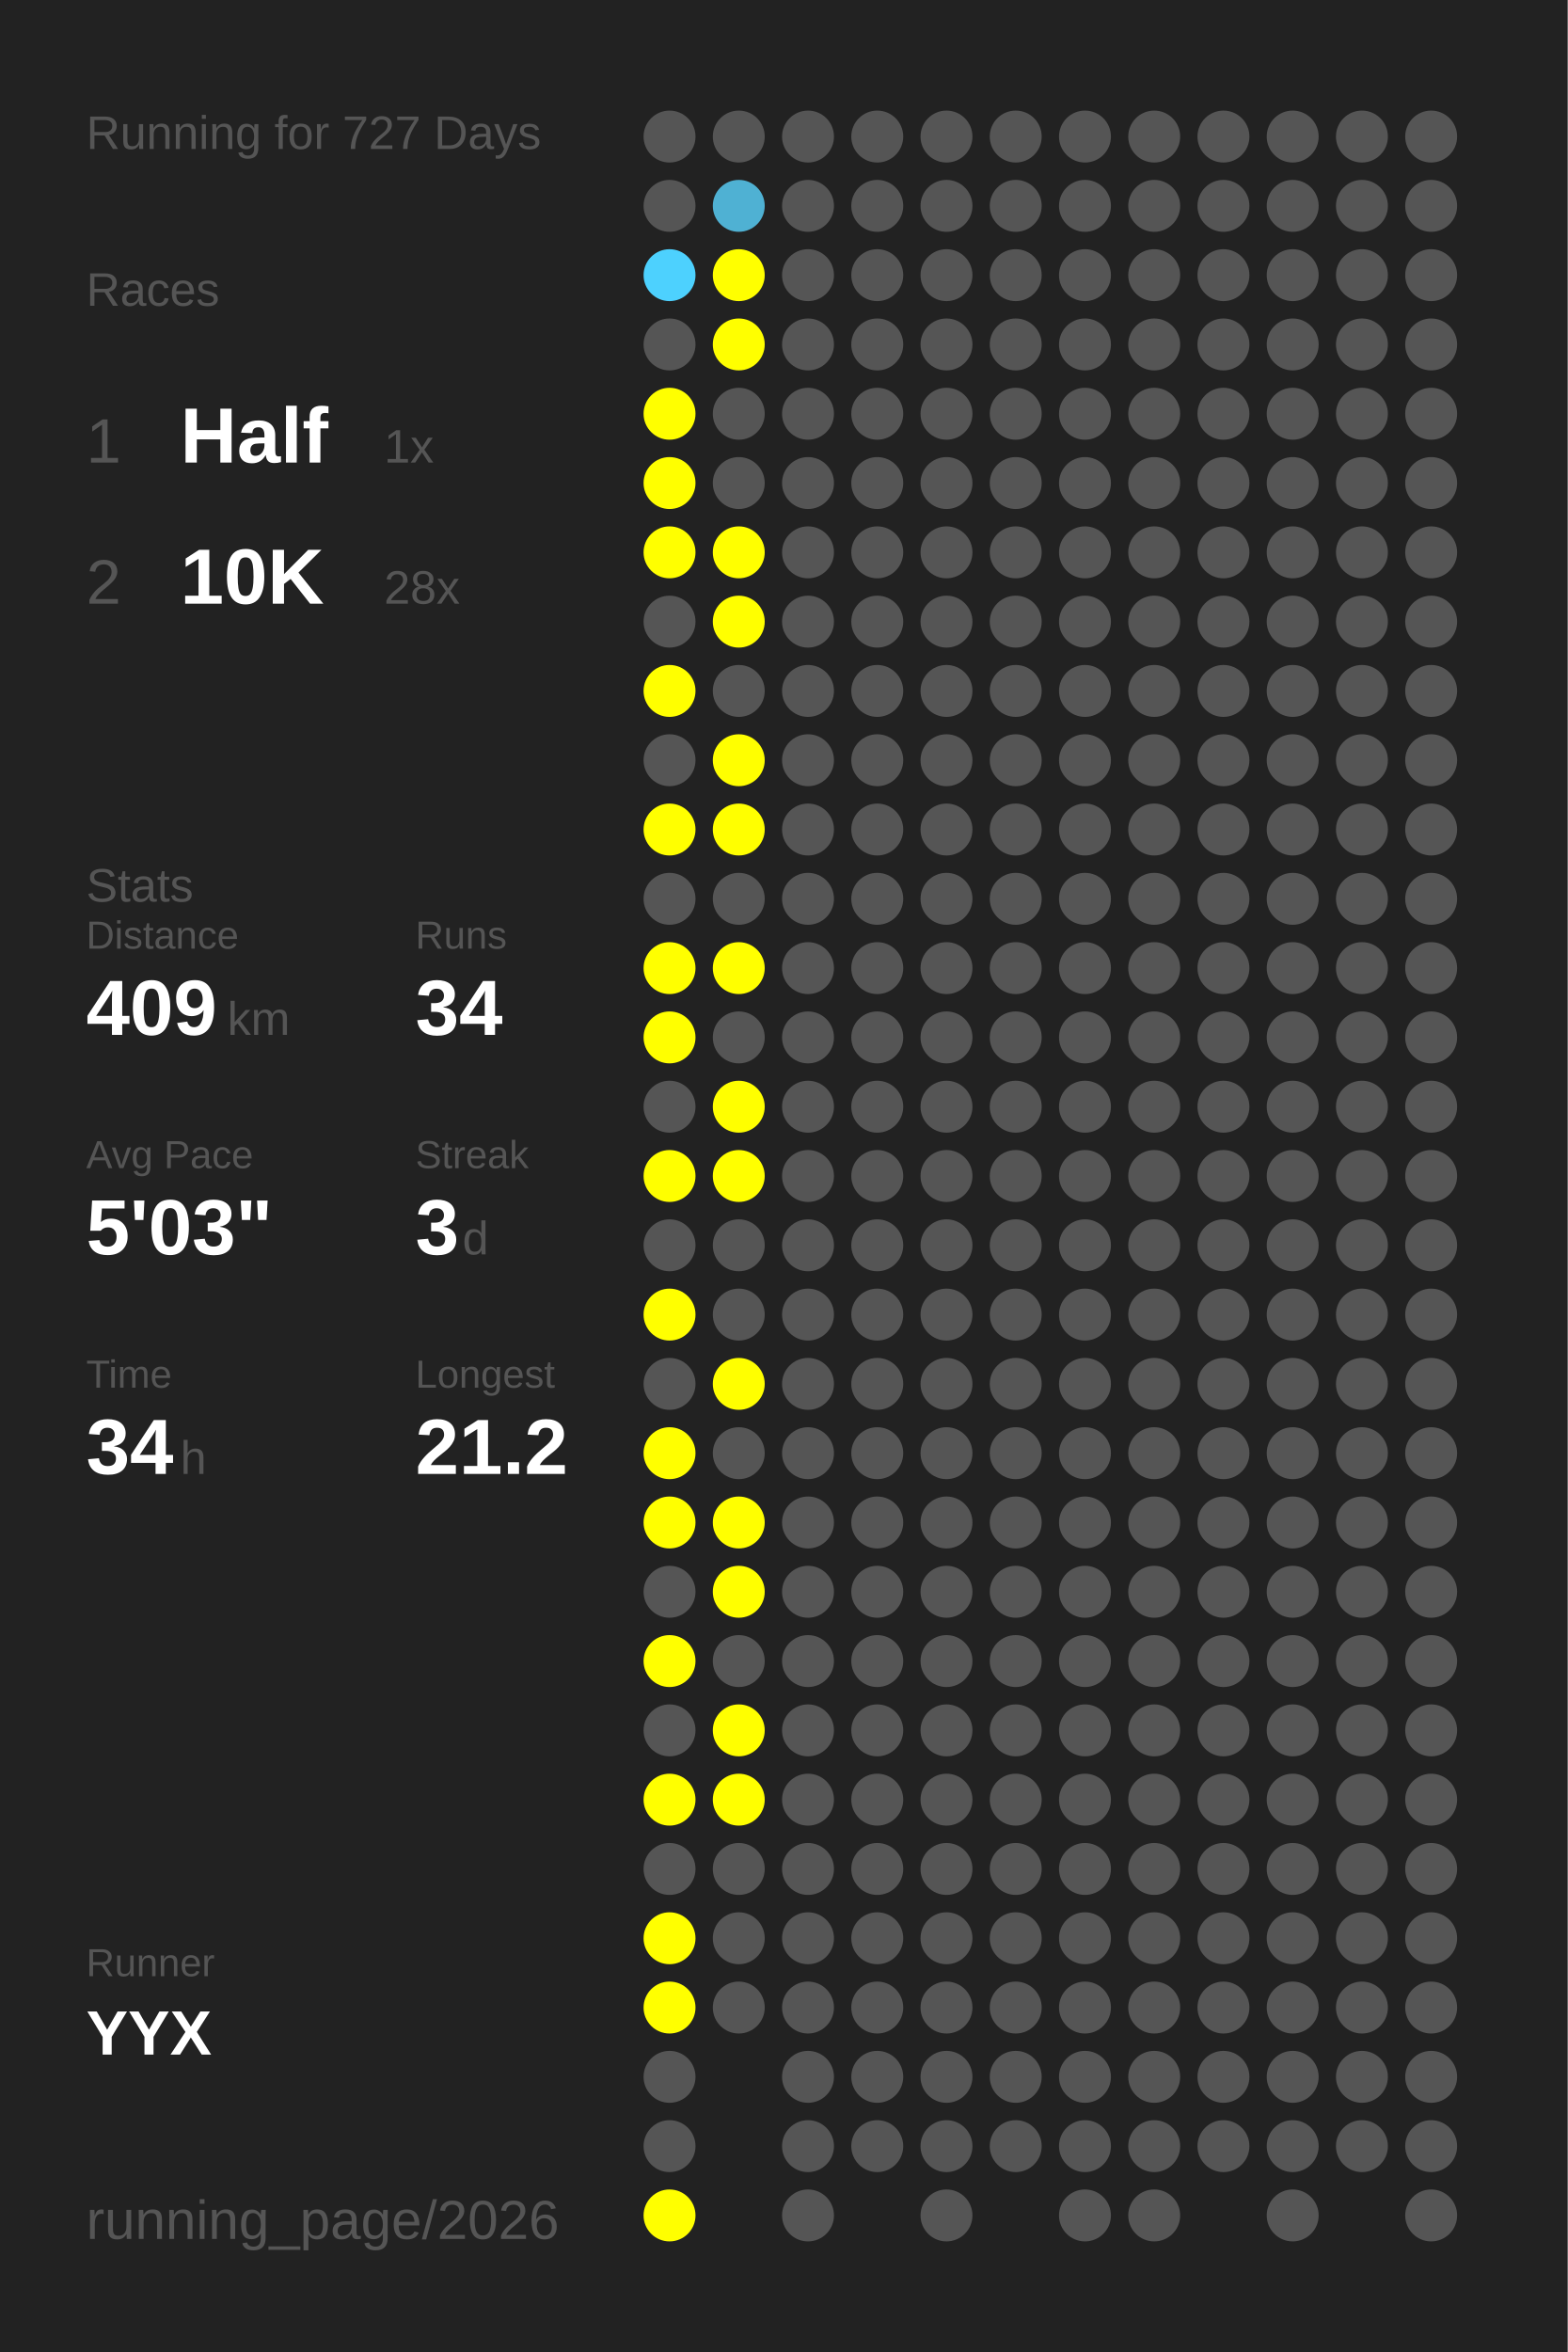
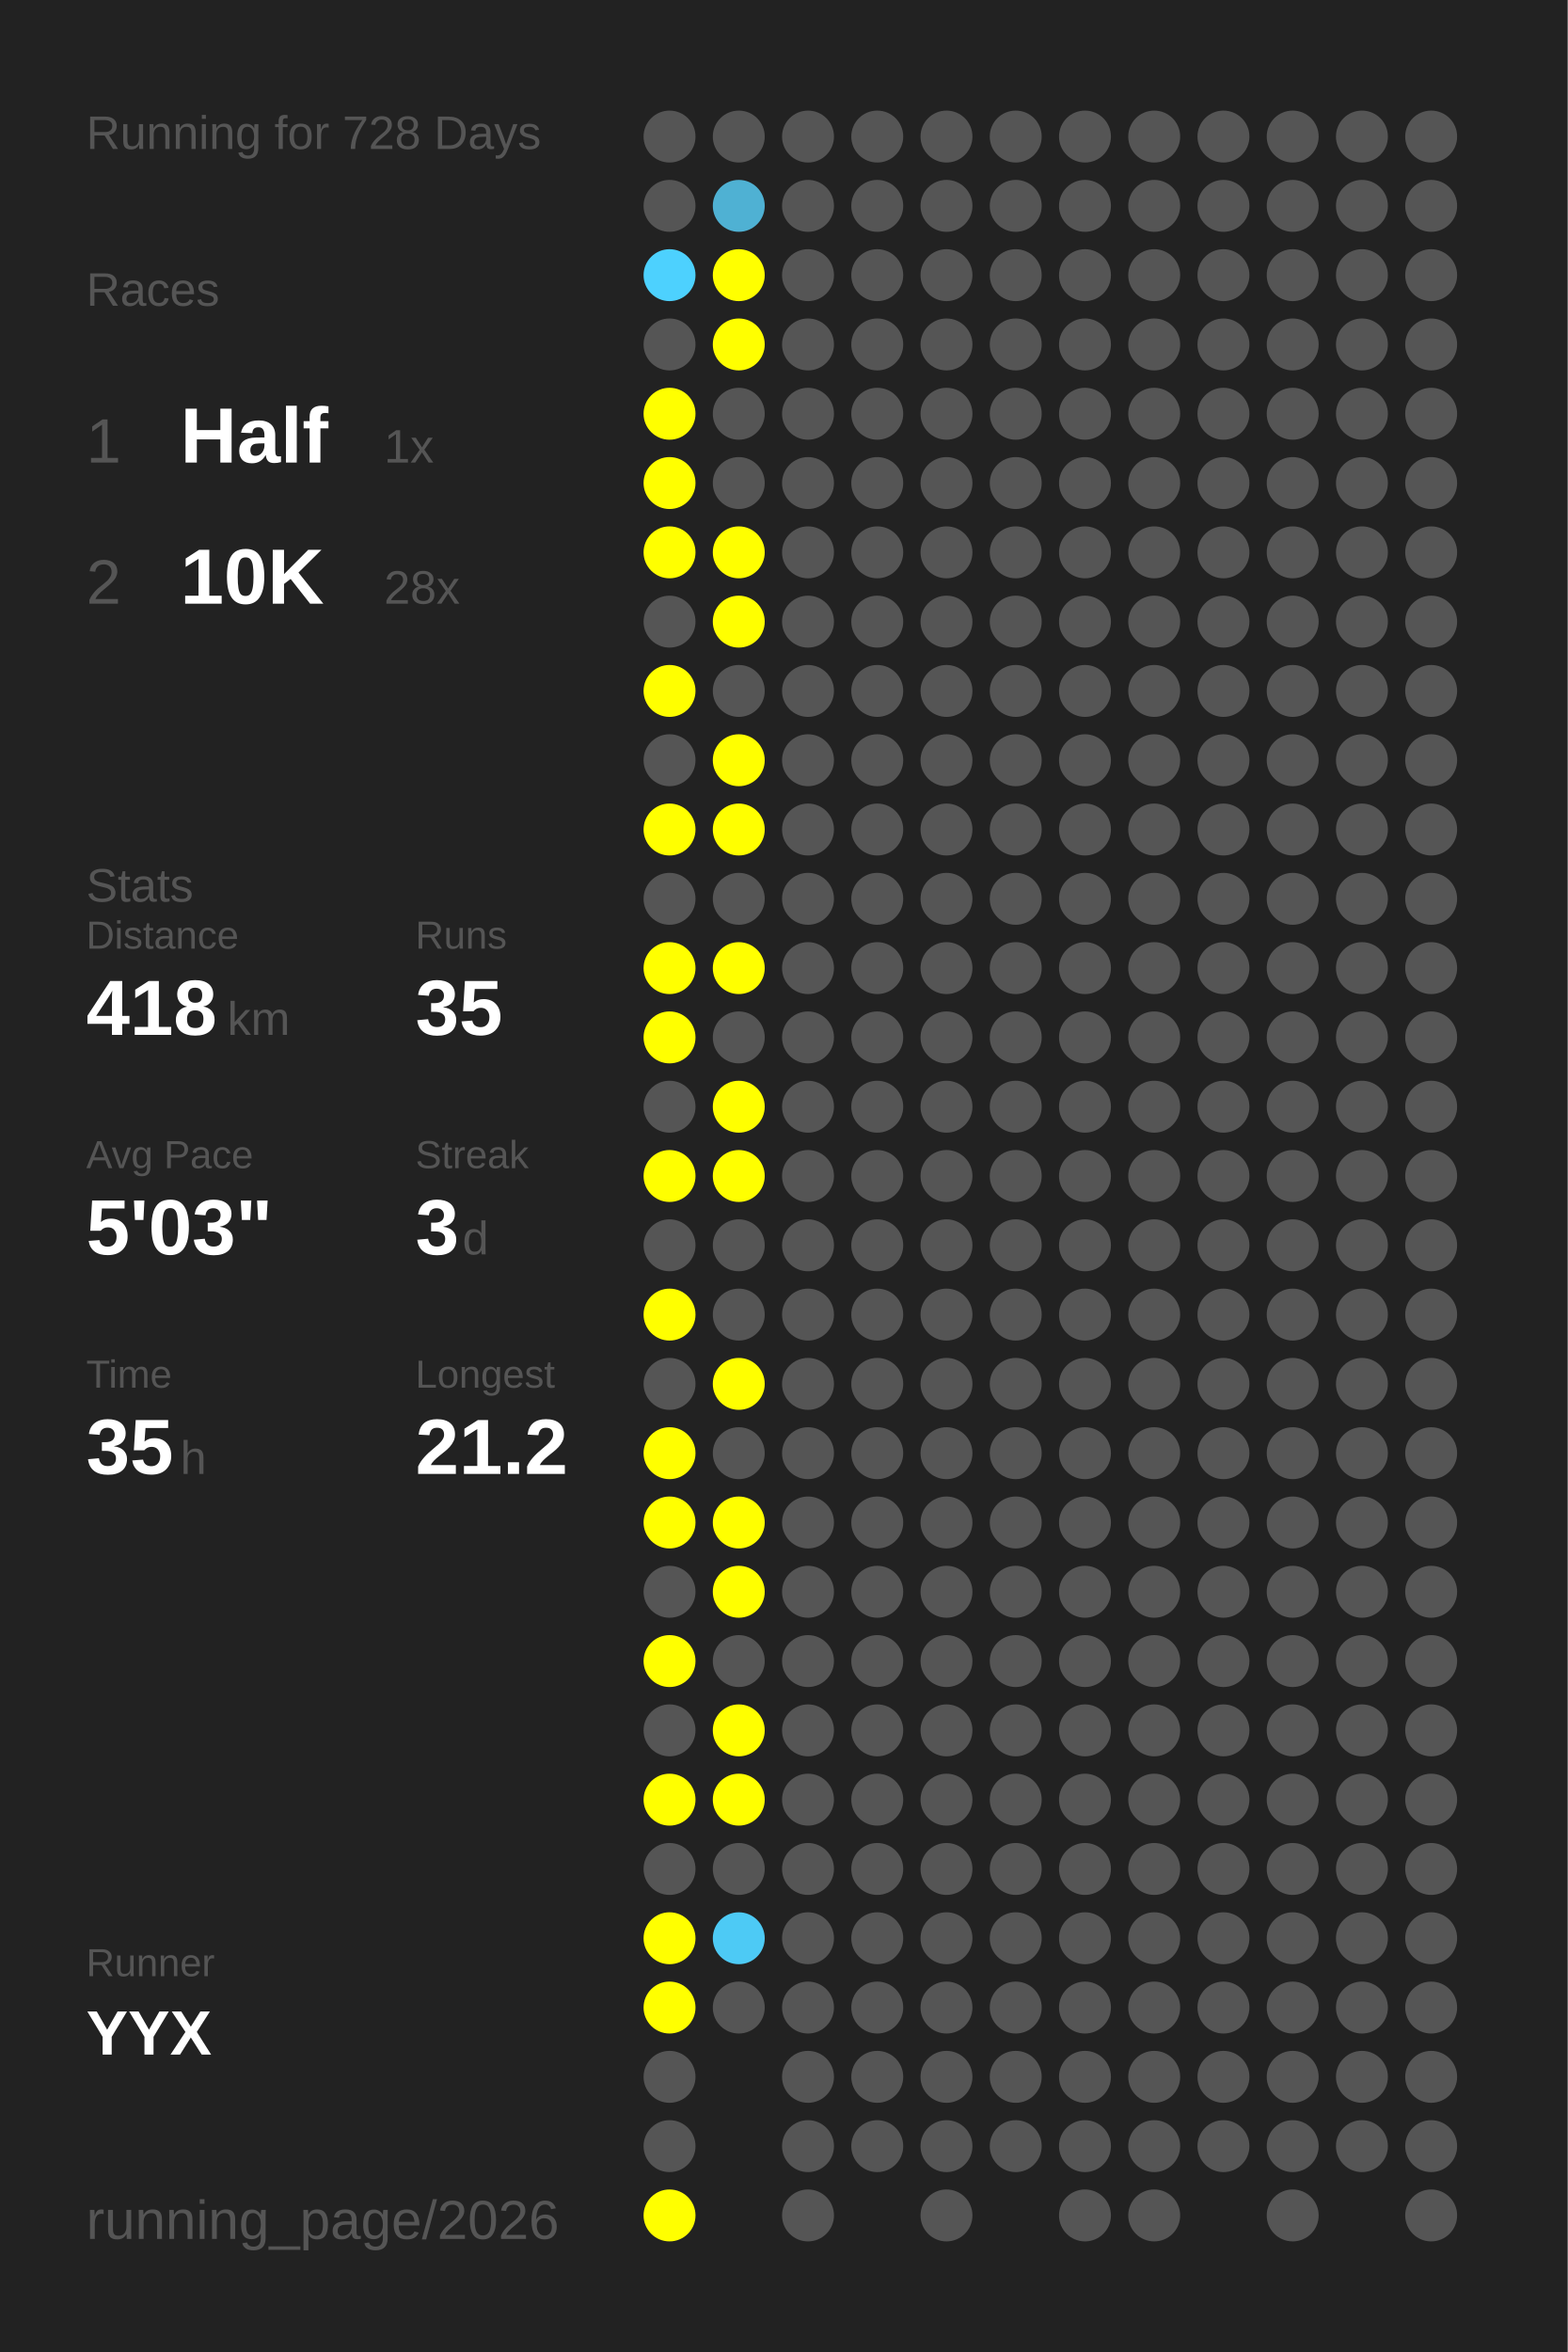
<svg xmlns="http://www.w3.org/2000/svg" baseProfile="full" height="300mm" version="1.1" viewBox="0,0,200,300" width="200mm">
  <defs />
  <rect fill="#222222" height="300" width="200" x="0" y="0" />
-   <text fill="#555555" style="font-size:6px; font-family:Arial;" x="11" y="19">Running for 727 Days</text>
+   <text fill="#555555" style="font-size:6px; font-family:Arial;" x="11" y="19">Running for 728 Days</text>
  <text fill="#555555" style="font-size:6px; font-family:Arial;" x="11" y="39">Races</text>
  <text fill="#555555" style="font-size:8px; font-family:Arial;" x="11" y="59">1</text>
  <text fill="#FFFFFF" style="font-size:10px; font-family:Arial; font-weight:bold;" x="23" y="59">Half</text>
  <text fill="#555555" style="font-size:6px; font-family:Arial;" x="49" y="59">1x</text>
  <text fill="#555555" style="font-size:8px; font-family:Arial;" x="11" y="77">2</text>
  <text fill="#FFFFFF" style="font-size:10px; font-family:Arial; font-weight:bold;" x="23" y="77">10K</text>
  <text fill="#555555" style="font-size:6px; font-family:Arial;" x="49" y="77">28x</text>
  <text fill="#555555" style="font-size:6px; font-family:Arial;" x="11" y="115">Stats</text>
  <text fill="#555555" style="font-size:5px; font-family:Arial;" x="11" y="121">Distance</text>
-   <text fill="#FFFFFF" style="font-size:10px; font-family:Arial; font-weight:bold;" x="11" y="132">409</text>
+   <text fill="#FFFFFF" style="font-size:10px; font-family:Arial; font-weight:bold;" x="11" y="132">418</text>
  <text fill="#555555" style="font-size:6px; font-family:Arial;" x="29" y="132">km</text>
  <text fill="#555555" style="font-size:5px; font-family:Arial;" x="53" y="121">Runs</text>
-   <text fill="#FFFFFF" style="font-size:10px; font-family:Arial; font-weight:bold;" x="53" y="132">34</text>
+   <text fill="#FFFFFF" style="font-size:10px; font-family:Arial; font-weight:bold;" x="53" y="132">35</text>
  <text fill="#555555" style="font-size:5px; font-family:Arial;" x="11" y="149">Avg Pace</text>
  <text fill="#FFFFFF" style="font-size:10px; font-family:Arial; font-weight:bold;" x="11" y="160">5'03"</text>
  <text fill="#555555" style="font-size:5px; font-family:Arial;" x="53" y="149">Streak</text>
  <text fill="#FFFFFF" style="font-size:10px; font-family:Arial; font-weight:bold;" x="53" y="160">3</text>
  <text fill="#555555" style="font-size:6px; font-family:Arial;" x="59" y="160">d</text>
  <text fill="#555555" style="font-size:5px; font-family:Arial;" x="11" y="177">Time</text>
-   <text fill="#FFFFFF" style="font-size:10px; font-family:Arial; font-weight:bold;" x="11" y="188">34</text>
+   <text fill="#FFFFFF" style="font-size:10px; font-family:Arial; font-weight:bold;" x="11" y="188">35</text>
  <text fill="#555555" style="font-size:6px; font-family:Arial;" x="23" y="188">h</text>
  <text fill="#555555" style="font-size:5px; font-family:Arial;" x="53" y="177">Longest</text>
  <text fill="#FFFFFF" style="font-size:10px; font-family:Arial; font-weight:bold;" x="53" y="188">21.2</text>
  <text fill="#555555" style="font-size:5px; font-family:Arial;" x="11" y="252.065">Runner</text>
  <text fill="#FFFFFF" style="font-size:8px; font-family:Arial; font-weight:bold;" x="11" y="262.065">YYX</text>
  <text fill="#555555" style="font-size:7px; font-family:Arial;" x="11" y="285.581">running_page/2026</text>
  <circle cx="85.417" cy="17.419" fill="#555555" r="3.312" />
  <circle cx="85.417" cy="26.258" fill="#555555" r="3.312" />
  <circle cx="85.417" cy="35.097" fill="#4dd1fe" r="3.312" />
  <circle cx="85.417" cy="43.935" fill="#555555" r="3.312" />
  <circle cx="85.417" cy="52.774" fill="#FFFF00" r="3.312" />
  <circle cx="85.417" cy="61.613" fill="#FFFF00" r="3.312" />
  <circle cx="85.417" cy="70.452" fill="#FFFF00" r="3.312" />
  <circle cx="85.417" cy="79.29" fill="#555555" r="3.312" />
  <circle cx="85.417" cy="88.129" fill="#FFFF00" r="3.312" />
  <circle cx="85.417" cy="96.968" fill="#555555" r="3.312" />
  <circle cx="85.417" cy="105.806" fill="#FFFF00" r="3.312" />
  <circle cx="85.417" cy="114.645" fill="#555555" r="3.312" />
  <circle cx="85.417" cy="123.484" fill="#FFFF00" r="3.312" />
  <circle cx="85.417" cy="132.323" fill="#FFFF00" r="3.312" />
  <circle cx="85.417" cy="141.161" fill="#555555" r="3.312" />
  <circle cx="85.417" cy="150" fill="#FFFF00" r="3.312" />
  <circle cx="85.417" cy="158.839" fill="#555555" r="3.312" />
  <circle cx="85.417" cy="167.677" fill="#FFFF00" r="3.312" />
  <circle cx="85.417" cy="176.516" fill="#555555" r="3.312" />
  <circle cx="85.417" cy="185.355" fill="#FFFF00" r="3.312" />
  <circle cx="85.417" cy="194.194" fill="#FFFF00" r="3.312" />
  <circle cx="85.417" cy="203.032" fill="#555555" r="3.312" />
  <circle cx="85.417" cy="211.871" fill="#FFFF00" r="3.312" />
  <circle cx="85.417" cy="220.71" fill="#555555" r="3.312" />
  <circle cx="85.417" cy="229.548" fill="#FFFF00" r="3.312" />
  <circle cx="85.417" cy="238.387" fill="#555555" r="3.312" />
  <circle cx="85.417" cy="247.226" fill="#FFFF00" r="3.312" />
  <circle cx="85.417" cy="256.065" fill="#FFFF00" r="3.312" />
  <circle cx="85.417" cy="264.903" fill="#555555" r="3.312" />
  <circle cx="85.417" cy="273.742" fill="#555555" r="3.312" />
  <circle cx="85.417" cy="282.581" fill="#FFFF00" r="3.312" />
  <circle cx="94.25" cy="17.419" fill="#555555" r="3.312" />
  <circle cx="94.25" cy="26.258" fill="#4fb1d3" r="3.312" />
  <circle cx="94.25" cy="35.097" fill="#FFFF00" r="3.312" />
  <circle cx="94.25" cy="43.935" fill="#FFFF00" r="3.312" />
  <circle cx="94.25" cy="52.774" fill="#555555" r="3.312" />
  <circle cx="94.25" cy="61.613" fill="#555555" r="3.312" />
  <circle cx="94.25" cy="70.452" fill="#FFFF00" r="3.312" />
  <circle cx="94.25" cy="79.29" fill="#FFFF00" r="3.312" />
  <circle cx="94.25" cy="88.129" fill="#555555" r="3.312" />
  <circle cx="94.25" cy="96.968" fill="#FFFF00" r="3.312" />
  <circle cx="94.25" cy="105.806" fill="#FFFF00" r="3.312" />
  <circle cx="94.25" cy="114.645" fill="#555555" r="3.312" />
  <circle cx="94.25" cy="123.484" fill="#FFFF00" r="3.312" />
  <circle cx="94.25" cy="132.323" fill="#555555" r="3.312" />
  <circle cx="94.25" cy="141.161" fill="#FFFF00" r="3.312" />
  <circle cx="94.25" cy="150" fill="#FFFF00" r="3.312" />
  <circle cx="94.25" cy="158.839" fill="#555555" r="3.312" />
  <circle cx="94.25" cy="167.677" fill="#555555" r="3.312" />
  <circle cx="94.25" cy="176.516" fill="#FFFF00" r="3.312" />
  <circle cx="94.25" cy="185.355" fill="#555555" r="3.312" />
  <circle cx="94.25" cy="194.194" fill="#FFFF00" r="3.312" />
  <circle cx="94.25" cy="203.032" fill="#FFFF00" r="3.312" />
  <circle cx="94.25" cy="211.871" fill="#555555" r="3.312" />
  <circle cx="94.25" cy="220.71" fill="#FFFF00" r="3.312" />
  <circle cx="94.25" cy="229.548" fill="#FFFF00" r="3.312" />
  <circle cx="94.25" cy="238.387" fill="#555555" r="3.312" />
-   <circle cx="94.25" cy="247.226" fill="#555555" r="3.312" />
+   <circle cx="94.25" cy="247.226" fill="#4dcaf5" r="3.312" />
  <circle cx="94.25" cy="256.065" fill="#555555" r="3.312" />
  <circle cx="103.083" cy="17.419" fill="#555555" r="3.312" />
  <circle cx="103.083" cy="26.258" fill="#555555" r="3.312" />
  <circle cx="103.083" cy="35.097" fill="#555555" r="3.312" />
  <circle cx="103.083" cy="43.935" fill="#555555" r="3.312" />
  <circle cx="103.083" cy="52.774" fill="#555555" r="3.312" />
  <circle cx="103.083" cy="61.613" fill="#555555" r="3.312" />
  <circle cx="103.083" cy="70.452" fill="#555555" r="3.312" />
  <circle cx="103.083" cy="79.29" fill="#555555" r="3.312" />
  <circle cx="103.083" cy="88.129" fill="#555555" r="3.312" />
  <circle cx="103.083" cy="96.968" fill="#555555" r="3.312" />
  <circle cx="103.083" cy="105.806" fill="#555555" r="3.312" />
  <circle cx="103.083" cy="114.645" fill="#555555" r="3.312" />
  <circle cx="103.083" cy="123.484" fill="#555555" r="3.312" />
  <circle cx="103.083" cy="132.323" fill="#555555" r="3.312" />
  <circle cx="103.083" cy="141.161" fill="#555555" r="3.312" />
  <circle cx="103.083" cy="150" fill="#555555" r="3.312" />
  <circle cx="103.083" cy="158.839" fill="#555555" r="3.312" />
  <circle cx="103.083" cy="167.677" fill="#555555" r="3.312" />
  <circle cx="103.083" cy="176.516" fill="#555555" r="3.312" />
  <circle cx="103.083" cy="185.355" fill="#555555" r="3.312" />
  <circle cx="103.083" cy="194.194" fill="#555555" r="3.312" />
  <circle cx="103.083" cy="203.032" fill="#555555" r="3.312" />
  <circle cx="103.083" cy="211.871" fill="#555555" r="3.312" />
  <circle cx="103.083" cy="220.71" fill="#555555" r="3.312" />
  <circle cx="103.083" cy="229.548" fill="#555555" r="3.312" />
  <circle cx="103.083" cy="238.387" fill="#555555" r="3.312" />
  <circle cx="103.083" cy="247.226" fill="#555555" r="3.312" />
  <circle cx="103.083" cy="256.065" fill="#555555" r="3.312" />
  <circle cx="103.083" cy="264.903" fill="#555555" r="3.312" />
  <circle cx="103.083" cy="273.742" fill="#555555" r="3.312" />
  <circle cx="103.083" cy="282.581" fill="#555555" r="3.312" />
  <circle cx="111.917" cy="17.419" fill="#555555" r="3.312" />
  <circle cx="111.917" cy="26.258" fill="#555555" r="3.312" />
  <circle cx="111.917" cy="35.097" fill="#555555" r="3.312" />
  <circle cx="111.917" cy="43.935" fill="#555555" r="3.312" />
  <circle cx="111.917" cy="52.774" fill="#555555" r="3.312" />
  <circle cx="111.917" cy="61.613" fill="#555555" r="3.312" />
  <circle cx="111.917" cy="70.452" fill="#555555" r="3.312" />
  <circle cx="111.917" cy="79.29" fill="#555555" r="3.312" />
  <circle cx="111.917" cy="88.129" fill="#555555" r="3.312" />
  <circle cx="111.917" cy="96.968" fill="#555555" r="3.312" />
  <circle cx="111.917" cy="105.806" fill="#555555" r="3.312" />
  <circle cx="111.917" cy="114.645" fill="#555555" r="3.312" />
  <circle cx="111.917" cy="123.484" fill="#555555" r="3.312" />
  <circle cx="111.917" cy="132.323" fill="#555555" r="3.312" />
  <circle cx="111.917" cy="141.161" fill="#555555" r="3.312" />
  <circle cx="111.917" cy="150" fill="#555555" r="3.312" />
  <circle cx="111.917" cy="158.839" fill="#555555" r="3.312" />
  <circle cx="111.917" cy="167.677" fill="#555555" r="3.312" />
  <circle cx="111.917" cy="176.516" fill="#555555" r="3.312" />
  <circle cx="111.917" cy="185.355" fill="#555555" r="3.312" />
  <circle cx="111.917" cy="194.194" fill="#555555" r="3.312" />
  <circle cx="111.917" cy="203.032" fill="#555555" r="3.312" />
  <circle cx="111.917" cy="211.871" fill="#555555" r="3.312" />
  <circle cx="111.917" cy="220.71" fill="#555555" r="3.312" />
  <circle cx="111.917" cy="229.548" fill="#555555" r="3.312" />
  <circle cx="111.917" cy="238.387" fill="#555555" r="3.312" />
  <circle cx="111.917" cy="247.226" fill="#555555" r="3.312" />
  <circle cx="111.917" cy="256.065" fill="#555555" r="3.312" />
  <circle cx="111.917" cy="264.903" fill="#555555" r="3.312" />
  <circle cx="111.917" cy="273.742" fill="#555555" r="3.312" />
  <circle cx="120.75" cy="17.419" fill="#555555" r="3.312" />
  <circle cx="120.75" cy="26.258" fill="#555555" r="3.312" />
  <circle cx="120.75" cy="35.097" fill="#555555" r="3.312" />
  <circle cx="120.75" cy="43.935" fill="#555555" r="3.312" />
  <circle cx="120.75" cy="52.774" fill="#555555" r="3.312" />
  <circle cx="120.75" cy="61.613" fill="#555555" r="3.312" />
  <circle cx="120.75" cy="70.452" fill="#555555" r="3.312" />
  <circle cx="120.75" cy="79.29" fill="#555555" r="3.312" />
  <circle cx="120.75" cy="88.129" fill="#555555" r="3.312" />
  <circle cx="120.75" cy="96.968" fill="#555555" r="3.312" />
  <circle cx="120.75" cy="105.806" fill="#555555" r="3.312" />
  <circle cx="120.75" cy="114.645" fill="#555555" r="3.312" />
  <circle cx="120.75" cy="123.484" fill="#555555" r="3.312" />
  <circle cx="120.75" cy="132.323" fill="#555555" r="3.312" />
  <circle cx="120.75" cy="141.161" fill="#555555" r="3.312" />
  <circle cx="120.75" cy="150" fill="#555555" r="3.312" />
  <circle cx="120.75" cy="158.839" fill="#555555" r="3.312" />
  <circle cx="120.75" cy="167.677" fill="#555555" r="3.312" />
  <circle cx="120.75" cy="176.516" fill="#555555" r="3.312" />
  <circle cx="120.75" cy="185.355" fill="#555555" r="3.312" />
  <circle cx="120.75" cy="194.194" fill="#555555" r="3.312" />
  <circle cx="120.75" cy="203.032" fill="#555555" r="3.312" />
  <circle cx="120.75" cy="211.871" fill="#555555" r="3.312" />
  <circle cx="120.75" cy="220.71" fill="#555555" r="3.312" />
  <circle cx="120.75" cy="229.548" fill="#555555" r="3.312" />
  <circle cx="120.75" cy="238.387" fill="#555555" r="3.312" />
  <circle cx="120.75" cy="247.226" fill="#555555" r="3.312" />
  <circle cx="120.75" cy="256.065" fill="#555555" r="3.312" />
  <circle cx="120.75" cy="264.903" fill="#555555" r="3.312" />
  <circle cx="120.75" cy="273.742" fill="#555555" r="3.312" />
  <circle cx="120.75" cy="282.581" fill="#555555" r="3.312" />
  <circle cx="129.583" cy="17.419" fill="#555555" r="3.312" />
  <circle cx="129.583" cy="26.258" fill="#555555" r="3.312" />
  <circle cx="129.583" cy="35.097" fill="#555555" r="3.312" />
  <circle cx="129.583" cy="43.935" fill="#555555" r="3.312" />
  <circle cx="129.583" cy="52.774" fill="#555555" r="3.312" />
  <circle cx="129.583" cy="61.613" fill="#555555" r="3.312" />
  <circle cx="129.583" cy="70.452" fill="#555555" r="3.312" />
  <circle cx="129.583" cy="79.29" fill="#555555" r="3.312" />
  <circle cx="129.583" cy="88.129" fill="#555555" r="3.312" />
  <circle cx="129.583" cy="96.968" fill="#555555" r="3.312" />
  <circle cx="129.583" cy="105.806" fill="#555555" r="3.312" />
  <circle cx="129.583" cy="114.645" fill="#555555" r="3.312" />
  <circle cx="129.583" cy="123.484" fill="#555555" r="3.312" />
  <circle cx="129.583" cy="132.323" fill="#555555" r="3.312" />
  <circle cx="129.583" cy="141.161" fill="#555555" r="3.312" />
  <circle cx="129.583" cy="150" fill="#555555" r="3.312" />
  <circle cx="129.583" cy="158.839" fill="#555555" r="3.312" />
  <circle cx="129.583" cy="167.677" fill="#555555" r="3.312" />
  <circle cx="129.583" cy="176.516" fill="#555555" r="3.312" />
  <circle cx="129.583" cy="185.355" fill="#555555" r="3.312" />
  <circle cx="129.583" cy="194.194" fill="#555555" r="3.312" />
  <circle cx="129.583" cy="203.032" fill="#555555" r="3.312" />
  <circle cx="129.583" cy="211.871" fill="#555555" r="3.312" />
  <circle cx="129.583" cy="220.71" fill="#555555" r="3.312" />
  <circle cx="129.583" cy="229.548" fill="#555555" r="3.312" />
  <circle cx="129.583" cy="238.387" fill="#555555" r="3.312" />
  <circle cx="129.583" cy="247.226" fill="#555555" r="3.312" />
  <circle cx="129.583" cy="256.065" fill="#555555" r="3.312" />
  <circle cx="129.583" cy="264.903" fill="#555555" r="3.312" />
  <circle cx="129.583" cy="273.742" fill="#555555" r="3.312" />
  <circle cx="138.417" cy="17.419" fill="#555555" r="3.312" />
  <circle cx="138.417" cy="26.258" fill="#555555" r="3.312" />
  <circle cx="138.417" cy="35.097" fill="#555555" r="3.312" />
  <circle cx="138.417" cy="43.935" fill="#555555" r="3.312" />
  <circle cx="138.417" cy="52.774" fill="#555555" r="3.312" />
  <circle cx="138.417" cy="61.613" fill="#555555" r="3.312" />
  <circle cx="138.417" cy="70.452" fill="#555555" r="3.312" />
  <circle cx="138.417" cy="79.29" fill="#555555" r="3.312" />
  <circle cx="138.417" cy="88.129" fill="#555555" r="3.312" />
  <circle cx="138.417" cy="96.968" fill="#555555" r="3.312" />
  <circle cx="138.417" cy="105.806" fill="#555555" r="3.312" />
  <circle cx="138.417" cy="114.645" fill="#555555" r="3.312" />
  <circle cx="138.417" cy="123.484" fill="#555555" r="3.312" />
  <circle cx="138.417" cy="132.323" fill="#555555" r="3.312" />
  <circle cx="138.417" cy="141.161" fill="#555555" r="3.312" />
  <circle cx="138.417" cy="150" fill="#555555" r="3.312" />
  <circle cx="138.417" cy="158.839" fill="#555555" r="3.312" />
  <circle cx="138.417" cy="167.677" fill="#555555" r="3.312" />
  <circle cx="138.417" cy="176.516" fill="#555555" r="3.312" />
  <circle cx="138.417" cy="185.355" fill="#555555" r="3.312" />
  <circle cx="138.417" cy="194.194" fill="#555555" r="3.312" />
  <circle cx="138.417" cy="203.032" fill="#555555" r="3.312" />
  <circle cx="138.417" cy="211.871" fill="#555555" r="3.312" />
  <circle cx="138.417" cy="220.71" fill="#555555" r="3.312" />
  <circle cx="138.417" cy="229.548" fill="#555555" r="3.312" />
  <circle cx="138.417" cy="238.387" fill="#555555" r="3.312" />
  <circle cx="138.417" cy="247.226" fill="#555555" r="3.312" />
  <circle cx="138.417" cy="256.065" fill="#555555" r="3.312" />
  <circle cx="138.417" cy="264.903" fill="#555555" r="3.312" />
  <circle cx="138.417" cy="273.742" fill="#555555" r="3.312" />
  <circle cx="138.417" cy="282.581" fill="#555555" r="3.312" />
  <circle cx="147.25" cy="17.419" fill="#555555" r="3.312" />
  <circle cx="147.25" cy="26.258" fill="#555555" r="3.312" />
  <circle cx="147.25" cy="35.097" fill="#555555" r="3.312" />
  <circle cx="147.25" cy="43.935" fill="#555555" r="3.312" />
  <circle cx="147.25" cy="52.774" fill="#555555" r="3.312" />
  <circle cx="147.25" cy="61.613" fill="#555555" r="3.312" />
  <circle cx="147.25" cy="70.452" fill="#555555" r="3.312" />
  <circle cx="147.25" cy="79.29" fill="#555555" r="3.312" />
  <circle cx="147.25" cy="88.129" fill="#555555" r="3.312" />
  <circle cx="147.25" cy="96.968" fill="#555555" r="3.312" />
  <circle cx="147.25" cy="105.806" fill="#555555" r="3.312" />
  <circle cx="147.25" cy="114.645" fill="#555555" r="3.312" />
  <circle cx="147.25" cy="123.484" fill="#555555" r="3.312" />
  <circle cx="147.25" cy="132.323" fill="#555555" r="3.312" />
  <circle cx="147.25" cy="141.161" fill="#555555" r="3.312" />
  <circle cx="147.25" cy="150" fill="#555555" r="3.312" />
  <circle cx="147.25" cy="158.839" fill="#555555" r="3.312" />
  <circle cx="147.25" cy="167.677" fill="#555555" r="3.312" />
  <circle cx="147.25" cy="176.516" fill="#555555" r="3.312" />
  <circle cx="147.25" cy="185.355" fill="#555555" r="3.312" />
  <circle cx="147.25" cy="194.194" fill="#555555" r="3.312" />
  <circle cx="147.25" cy="203.032" fill="#555555" r="3.312" />
  <circle cx="147.25" cy="211.871" fill="#555555" r="3.312" />
  <circle cx="147.25" cy="220.71" fill="#555555" r="3.312" />
  <circle cx="147.25" cy="229.548" fill="#555555" r="3.312" />
  <circle cx="147.25" cy="238.387" fill="#555555" r="3.312" />
  <circle cx="147.25" cy="247.226" fill="#555555" r="3.312" />
  <circle cx="147.25" cy="256.065" fill="#555555" r="3.312" />
  <circle cx="147.25" cy="264.903" fill="#555555" r="3.312" />
  <circle cx="147.25" cy="273.742" fill="#555555" r="3.312" />
  <circle cx="147.25" cy="282.581" fill="#555555" r="3.312" />
  <circle cx="156.083" cy="17.419" fill="#555555" r="3.312" />
  <circle cx="156.083" cy="26.258" fill="#555555" r="3.312" />
  <circle cx="156.083" cy="35.097" fill="#555555" r="3.312" />
  <circle cx="156.083" cy="43.935" fill="#555555" r="3.312" />
  <circle cx="156.083" cy="52.774" fill="#555555" r="3.312" />
  <circle cx="156.083" cy="61.613" fill="#555555" r="3.312" />
  <circle cx="156.083" cy="70.452" fill="#555555" r="3.312" />
  <circle cx="156.083" cy="79.29" fill="#555555" r="3.312" />
  <circle cx="156.083" cy="88.129" fill="#555555" r="3.312" />
  <circle cx="156.083" cy="96.968" fill="#555555" r="3.312" />
  <circle cx="156.083" cy="105.806" fill="#555555" r="3.312" />
  <circle cx="156.083" cy="114.645" fill="#555555" r="3.312" />
  <circle cx="156.083" cy="123.484" fill="#555555" r="3.312" />
  <circle cx="156.083" cy="132.323" fill="#555555" r="3.312" />
  <circle cx="156.083" cy="141.161" fill="#555555" r="3.312" />
  <circle cx="156.083" cy="150" fill="#555555" r="3.312" />
  <circle cx="156.083" cy="158.839" fill="#555555" r="3.312" />
  <circle cx="156.083" cy="167.677" fill="#555555" r="3.312" />
  <circle cx="156.083" cy="176.516" fill="#555555" r="3.312" />
  <circle cx="156.083" cy="185.355" fill="#555555" r="3.312" />
  <circle cx="156.083" cy="194.194" fill="#555555" r="3.312" />
  <circle cx="156.083" cy="203.032" fill="#555555" r="3.312" />
  <circle cx="156.083" cy="211.871" fill="#555555" r="3.312" />
  <circle cx="156.083" cy="220.71" fill="#555555" r="3.312" />
  <circle cx="156.083" cy="229.548" fill="#555555" r="3.312" />
  <circle cx="156.083" cy="238.387" fill="#555555" r="3.312" />
  <circle cx="156.083" cy="247.226" fill="#555555" r="3.312" />
  <circle cx="156.083" cy="256.065" fill="#555555" r="3.312" />
  <circle cx="156.083" cy="264.903" fill="#555555" r="3.312" />
  <circle cx="156.083" cy="273.742" fill="#555555" r="3.312" />
  <circle cx="164.917" cy="17.419" fill="#555555" r="3.312" />
  <circle cx="164.917" cy="26.258" fill="#555555" r="3.312" />
  <circle cx="164.917" cy="35.097" fill="#555555" r="3.312" />
  <circle cx="164.917" cy="43.935" fill="#555555" r="3.312" />
  <circle cx="164.917" cy="52.774" fill="#555555" r="3.312" />
  <circle cx="164.917" cy="61.613" fill="#555555" r="3.312" />
  <circle cx="164.917" cy="70.452" fill="#555555" r="3.312" />
  <circle cx="164.917" cy="79.29" fill="#555555" r="3.312" />
  <circle cx="164.917" cy="88.129" fill="#555555" r="3.312" />
  <circle cx="164.917" cy="96.968" fill="#555555" r="3.312" />
  <circle cx="164.917" cy="105.806" fill="#555555" r="3.312" />
  <circle cx="164.917" cy="114.645" fill="#555555" r="3.312" />
  <circle cx="164.917" cy="123.484" fill="#555555" r="3.312" />
  <circle cx="164.917" cy="132.323" fill="#555555" r="3.312" />
  <circle cx="164.917" cy="141.161" fill="#555555" r="3.312" />
  <circle cx="164.917" cy="150" fill="#555555" r="3.312" />
  <circle cx="164.917" cy="158.839" fill="#555555" r="3.312" />
  <circle cx="164.917" cy="167.677" fill="#555555" r="3.312" />
  <circle cx="164.917" cy="176.516" fill="#555555" r="3.312" />
  <circle cx="164.917" cy="185.355" fill="#555555" r="3.312" />
  <circle cx="164.917" cy="194.194" fill="#555555" r="3.312" />
  <circle cx="164.917" cy="203.032" fill="#555555" r="3.312" />
  <circle cx="164.917" cy="211.871" fill="#555555" r="3.312" />
  <circle cx="164.917" cy="220.71" fill="#555555" r="3.312" />
  <circle cx="164.917" cy="229.548" fill="#555555" r="3.312" />
  <circle cx="164.917" cy="238.387" fill="#555555" r="3.312" />
  <circle cx="164.917" cy="247.226" fill="#555555" r="3.312" />
  <circle cx="164.917" cy="256.065" fill="#555555" r="3.312" />
  <circle cx="164.917" cy="264.903" fill="#555555" r="3.312" />
  <circle cx="164.917" cy="273.742" fill="#555555" r="3.312" />
  <circle cx="164.917" cy="282.581" fill="#555555" r="3.312" />
  <circle cx="173.75" cy="17.419" fill="#555555" r="3.312" />
  <circle cx="173.75" cy="26.258" fill="#555555" r="3.312" />
  <circle cx="173.75" cy="35.097" fill="#555555" r="3.312" />
  <circle cx="173.75" cy="43.935" fill="#555555" r="3.312" />
  <circle cx="173.75" cy="52.774" fill="#555555" r="3.312" />
  <circle cx="173.75" cy="61.613" fill="#555555" r="3.312" />
  <circle cx="173.75" cy="70.452" fill="#555555" r="3.312" />
  <circle cx="173.75" cy="79.29" fill="#555555" r="3.312" />
  <circle cx="173.75" cy="88.129" fill="#555555" r="3.312" />
  <circle cx="173.75" cy="96.968" fill="#555555" r="3.312" />
  <circle cx="173.75" cy="105.806" fill="#555555" r="3.312" />
  <circle cx="173.75" cy="114.645" fill="#555555" r="3.312" />
  <circle cx="173.75" cy="123.484" fill="#555555" r="3.312" />
  <circle cx="173.75" cy="132.323" fill="#555555" r="3.312" />
  <circle cx="173.75" cy="141.161" fill="#555555" r="3.312" />
  <circle cx="173.75" cy="150" fill="#555555" r="3.312" />
  <circle cx="173.75" cy="158.839" fill="#555555" r="3.312" />
  <circle cx="173.75" cy="167.677" fill="#555555" r="3.312" />
  <circle cx="173.75" cy="176.516" fill="#555555" r="3.312" />
  <circle cx="173.75" cy="185.355" fill="#555555" r="3.312" />
  <circle cx="173.75" cy="194.194" fill="#555555" r="3.312" />
  <circle cx="173.75" cy="203.032" fill="#555555" r="3.312" />
  <circle cx="173.75" cy="211.871" fill="#555555" r="3.312" />
  <circle cx="173.75" cy="220.71" fill="#555555" r="3.312" />
  <circle cx="173.75" cy="229.548" fill="#555555" r="3.312" />
  <circle cx="173.75" cy="238.387" fill="#555555" r="3.312" />
  <circle cx="173.75" cy="247.226" fill="#555555" r="3.312" />
  <circle cx="173.75" cy="256.065" fill="#555555" r="3.312" />
  <circle cx="173.75" cy="264.903" fill="#555555" r="3.312" />
  <circle cx="173.75" cy="273.742" fill="#555555" r="3.312" />
  <circle cx="182.583" cy="17.419" fill="#555555" r="3.312" />
  <circle cx="182.583" cy="26.258" fill="#555555" r="3.312" />
  <circle cx="182.583" cy="35.097" fill="#555555" r="3.312" />
  <circle cx="182.583" cy="43.935" fill="#555555" r="3.312" />
  <circle cx="182.583" cy="52.774" fill="#555555" r="3.312" />
  <circle cx="182.583" cy="61.613" fill="#555555" r="3.312" />
  <circle cx="182.583" cy="70.452" fill="#555555" r="3.312" />
  <circle cx="182.583" cy="79.29" fill="#555555" r="3.312" />
  <circle cx="182.583" cy="88.129" fill="#555555" r="3.312" />
  <circle cx="182.583" cy="96.968" fill="#555555" r="3.312" />
  <circle cx="182.583" cy="105.806" fill="#555555" r="3.312" />
  <circle cx="182.583" cy="114.645" fill="#555555" r="3.312" />
  <circle cx="182.583" cy="123.484" fill="#555555" r="3.312" />
  <circle cx="182.583" cy="132.323" fill="#555555" r="3.312" />
  <circle cx="182.583" cy="141.161" fill="#555555" r="3.312" />
  <circle cx="182.583" cy="150" fill="#555555" r="3.312" />
  <circle cx="182.583" cy="158.839" fill="#555555" r="3.312" />
  <circle cx="182.583" cy="167.677" fill="#555555" r="3.312" />
  <circle cx="182.583" cy="176.516" fill="#555555" r="3.312" />
  <circle cx="182.583" cy="185.355" fill="#555555" r="3.312" />
  <circle cx="182.583" cy="194.194" fill="#555555" r="3.312" />
  <circle cx="182.583" cy="203.032" fill="#555555" r="3.312" />
  <circle cx="182.583" cy="211.871" fill="#555555" r="3.312" />
  <circle cx="182.583" cy="220.71" fill="#555555" r="3.312" />
  <circle cx="182.583" cy="229.548" fill="#555555" r="3.312" />
  <circle cx="182.583" cy="238.387" fill="#555555" r="3.312" />
  <circle cx="182.583" cy="247.226" fill="#555555" r="3.312" />
  <circle cx="182.583" cy="256.065" fill="#555555" r="3.312" />
  <circle cx="182.583" cy="264.903" fill="#555555" r="3.312" />
  <circle cx="182.583" cy="273.742" fill="#555555" r="3.312" />
  <circle cx="182.583" cy="282.581" fill="#555555" r="3.312" />
</svg>
